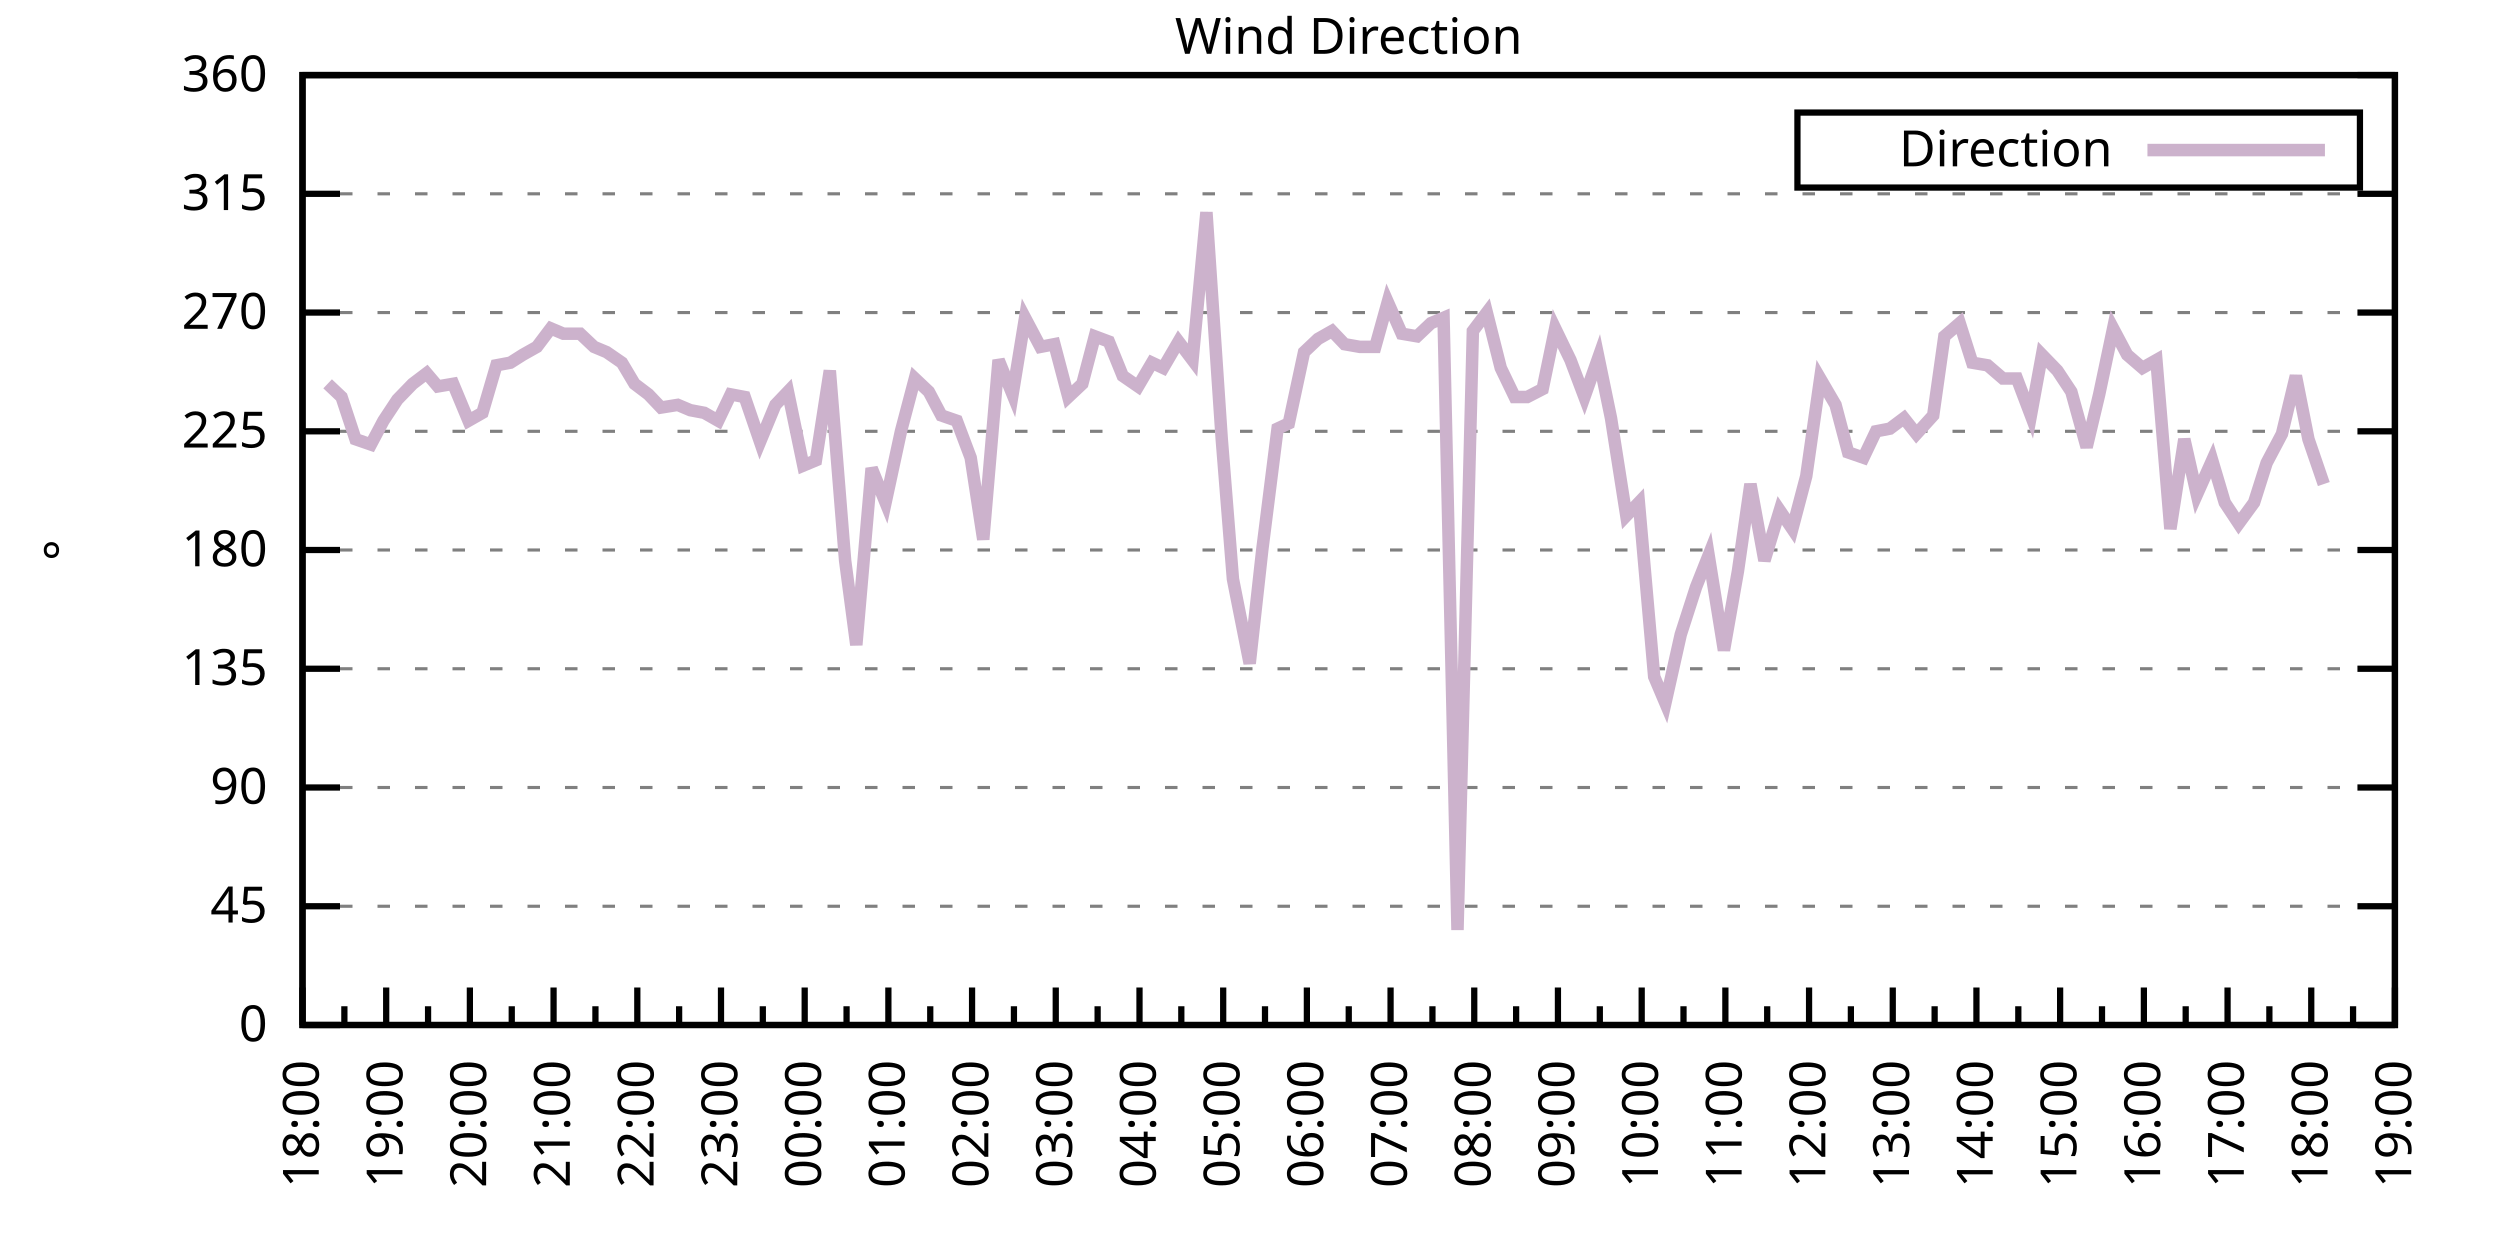
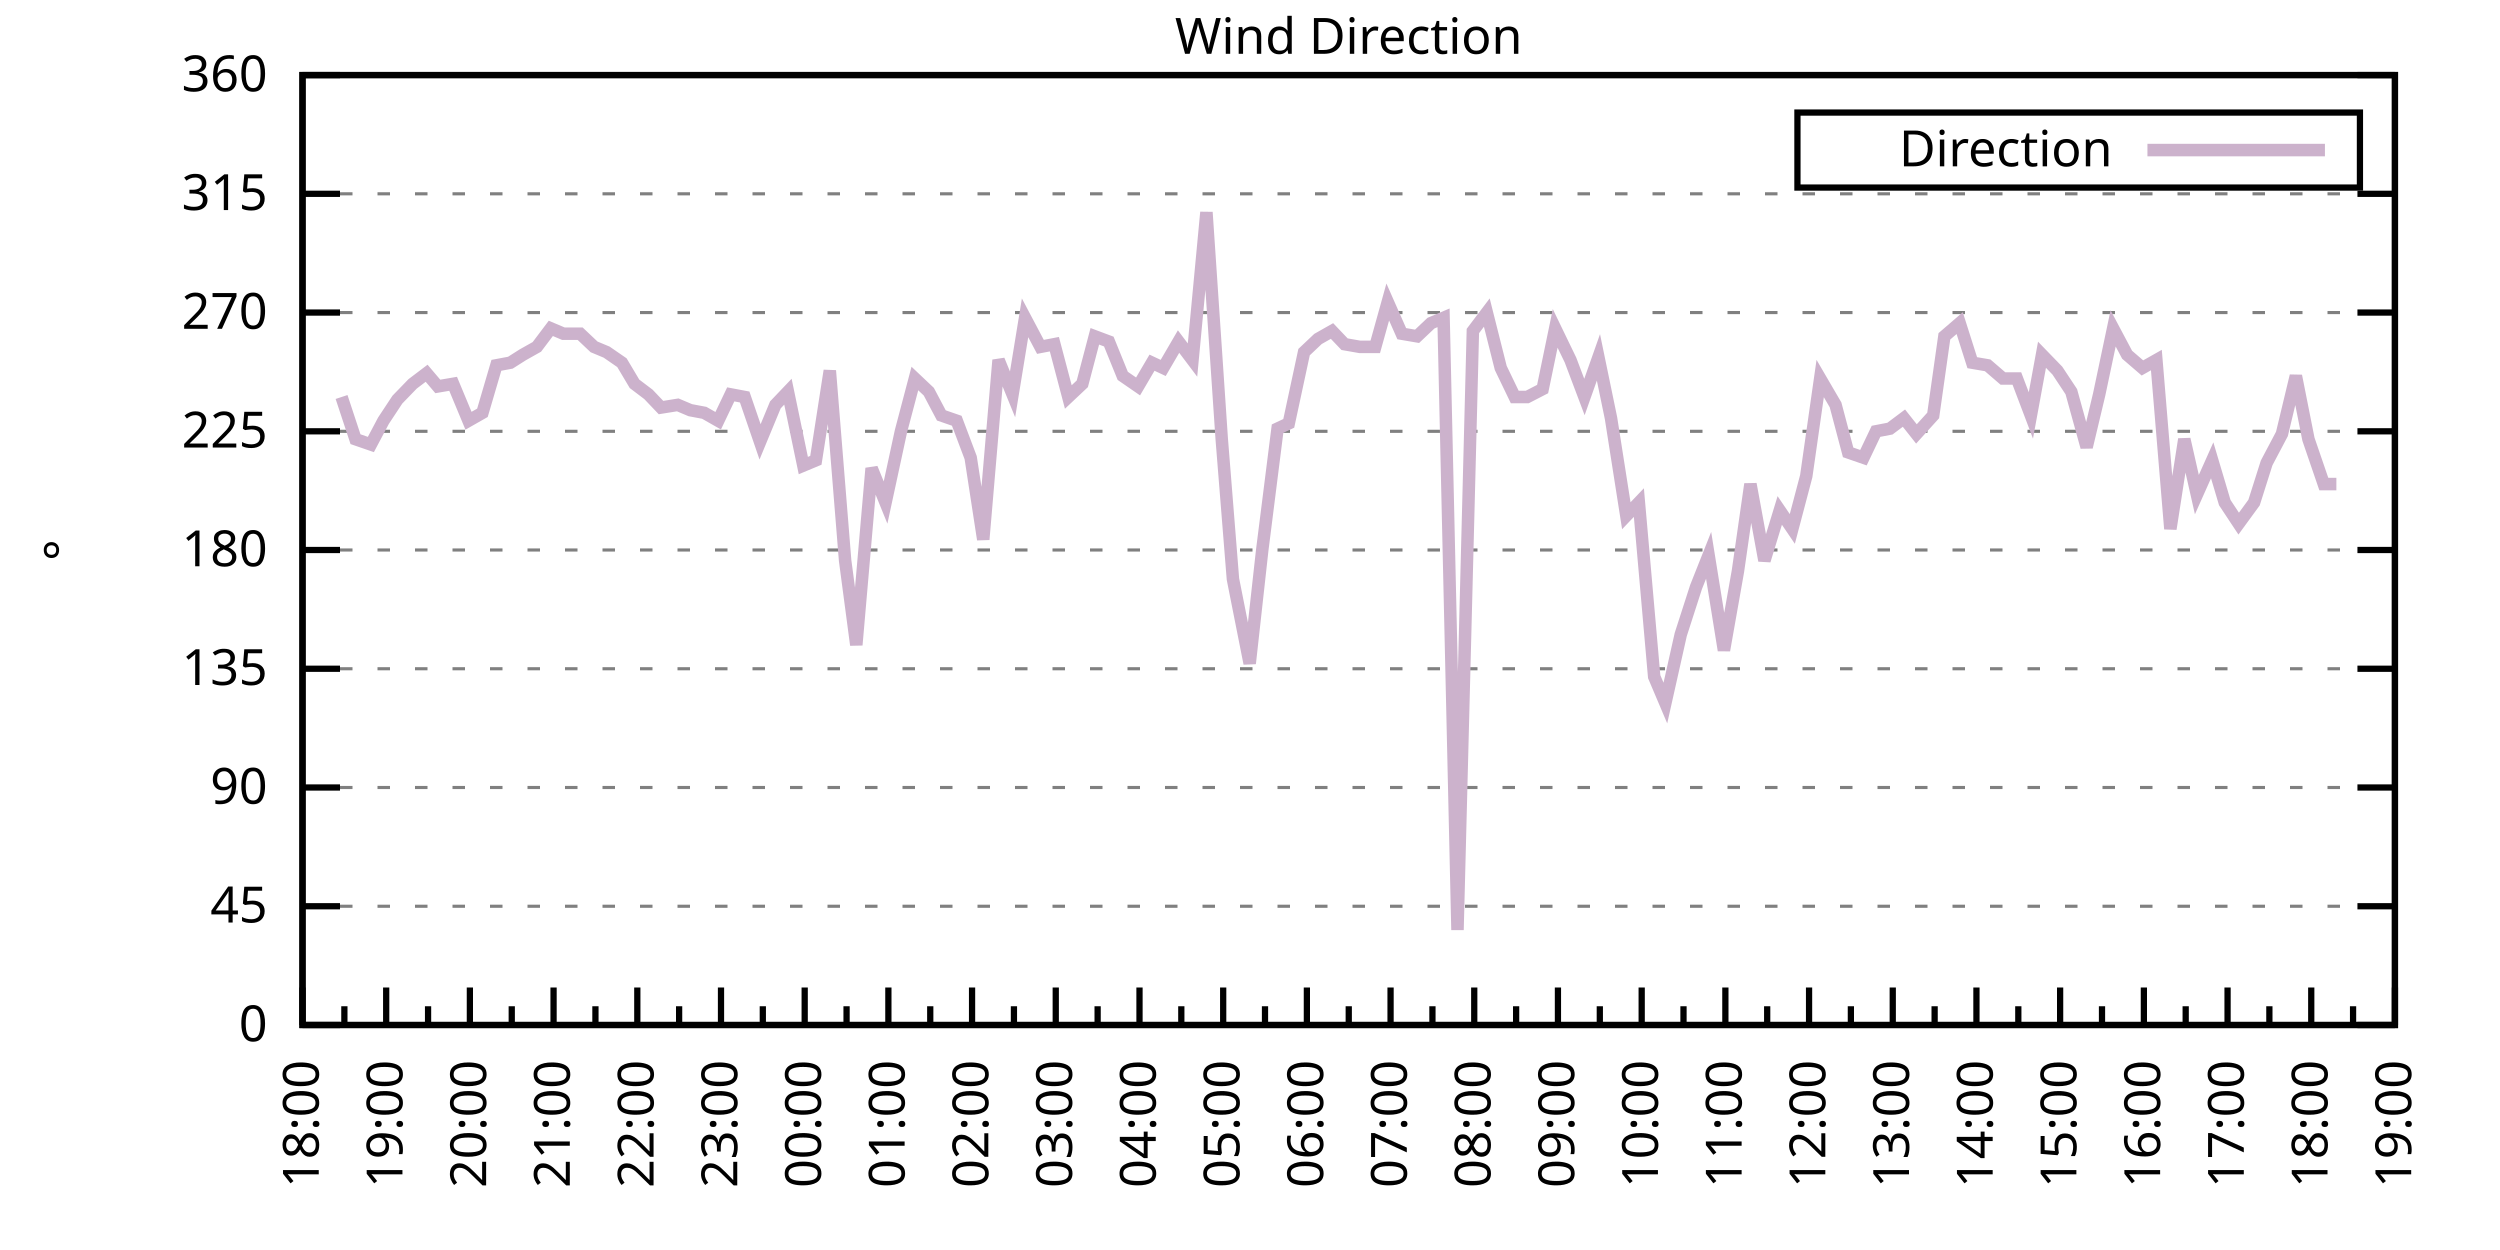
<svg xmlns="http://www.w3.org/2000/svg" xmlns:xlink="http://www.w3.org/1999/xlink" width="400" height="200" viewBox="0 0 400 200">
  <g id="gnuplot_canvas">
    <rect x="0" y="0" width="400" height="200" fill="none" />
    <defs>
      <circle id="gpDot" r="0.5" stroke-width="0.5" stroke="currentColor" />
      <path id="gpPt0" stroke-width="0.333" stroke="currentColor" d="M-1,0 h2 M0,-1 v2" />
      <path id="gpPt1" stroke-width="0.333" stroke="currentColor" d="M-1,-1 L1,1 M1,-1 L-1,1" />
      <path id="gpPt2" stroke-width="0.333" stroke="currentColor" d="M-1,0 L1,0 M0,-1 L0,1 M-1,-1 L1,1 M-1,1 L1,-1" />
      <rect id="gpPt3" stroke-width="0.333" stroke="currentColor" x="-1" y="-1" width="2" height="2" />
      <rect id="gpPt4" stroke-width="0.333" stroke="currentColor" fill="currentColor" x="-1" y="-1" width="2" height="2" />
      <circle id="gpPt5" stroke-width="0.333" stroke="currentColor" cx="0" cy="0" r="1" />
      <use xlink:href="#gpPt5" id="gpPt6" fill="currentColor" stroke="none" />
      <path id="gpPt7" stroke-width="0.333" stroke="currentColor" d="M0,-1.33 L-1.33,0.67 L1.33,0.67 z" />
      <use xlink:href="#gpPt7" id="gpPt8" fill="currentColor" stroke="none" />
      <use xlink:href="#gpPt7" id="gpPt9" stroke="currentColor" transform="rotate(180)" />
      <use xlink:href="#gpPt9" id="gpPt10" fill="currentColor" stroke="none" />
      <use xlink:href="#gpPt3" id="gpPt11" stroke="currentColor" transform="rotate(45)" />
      <use xlink:href="#gpPt11" id="gpPt12" fill="currentColor" stroke="none" />
      <path id="gpPt13" stroke-width="0.333" stroke="currentColor" d="M0,1.330 L1.265,0.411 L0.782,-1.067 L-0.782,-1.076 L-1.265,0.411 z" />
      <use xlink:href="#gpPt13" id="gpPt14" fill="currentColor" stroke="none" />
      <filter id="textbox" filterUnits="objectBoundingBox" x="0" y="0" height="1" width="1">
        <feFlood flood-color="white" flood-opacity="1" result="bgnd" />
        <feComposite in="SourceGraphic" in2="bgnd" operator="atop" />
      </filter>
      <filter id="greybox" filterUnits="objectBoundingBox" x="0" y="0" height="1" width="1">
        <feFlood flood-color="lightgrey" flood-opacity="1" result="grey" />
        <feComposite in="SourceGraphic" in2="grey" operator="atop" />
      </filter>
    </defs>
    <g fill="none" color="white" stroke="currentColor" stroke-width="1.00" stroke-linecap="butt" stroke-linejoin="miter">
</g>
    <g fill="none" color="black" stroke="currentColor" stroke-width="1.00" stroke-linecap="butt" stroke-linejoin="miter">
      <g stroke="none" shape-rendering="crispEdges">
        <polygon fill="rgb(255, 255, 255)" points="48.40,164.00 383.18,164.00 383.18,12.02 48.40,12.02 " />
      </g>
    </g>
    <g fill="none" color="black" stroke="currentColor" stroke-width="1.00" stroke-linecap="butt" stroke-linejoin="miter">
</g>
    <g fill="none" color="black" stroke="black" stroke-width="0.50" stroke-linecap="butt" stroke-linejoin="miter">
</g>
    <g fill="none" color="gray" stroke="currentColor" stroke-width="0.50" stroke-linecap="butt" stroke-linejoin="miter">
      <path stroke="gray" stroke-dasharray="2,4" class="gridline" d="M48.40,164.00 L383.19,164.00  " />
    </g>
    <g fill="none" color="gray" stroke="gray" stroke-width="1.00" stroke-linecap="butt" stroke-linejoin="miter">
</g>
    <g fill="none" color="black" stroke="currentColor" stroke-width="1.00" stroke-linecap="butt" stroke-linejoin="miter">
      <path stroke="black" d="M48.40,164.00 L54.40,164.00 M383.19,164.00 L377.19,164.00  " />
      <g transform="translate(42.80,166.60)" stroke="none" fill="black" font-family="Sans" font-size="8.00" text-anchor="end">
        <text>
          <tspan font-family="Sans"> 0</tspan>
        </text>
      </g>
    </g>
    <g fill="none" color="black" stroke="currentColor" stroke-width="1.00" stroke-linecap="butt" stroke-linejoin="miter">
</g>
    <g fill="none" color="black" stroke="black" stroke-width="0.50" stroke-linecap="butt" stroke-linejoin="miter">
</g>
    <g fill="none" color="gray" stroke="currentColor" stroke-width="0.50" stroke-linecap="butt" stroke-linejoin="miter">
      <path stroke="gray" stroke-dasharray="2,4" class="gridline" d="M48.40,145.00 L383.19,145.00  " />
    </g>
    <g fill="none" color="gray" stroke="gray" stroke-width="1.00" stroke-linecap="butt" stroke-linejoin="miter">
</g>
    <g fill="none" color="black" stroke="currentColor" stroke-width="1.00" stroke-linecap="butt" stroke-linejoin="miter">
      <path stroke="black" d="M48.40,145.00 L54.40,145.00 M383.19,145.00 L377.19,145.00  " />
      <g transform="translate(42.80,147.60)" stroke="none" fill="black" font-family="Sans" font-size="8.00" text-anchor="end">
        <text>
          <tspan font-family="Sans"> 45</tspan>
        </text>
      </g>
    </g>
    <g fill="none" color="black" stroke="currentColor" stroke-width="1.00" stroke-linecap="butt" stroke-linejoin="miter">
</g>
    <g fill="none" color="black" stroke="black" stroke-width="0.50" stroke-linecap="butt" stroke-linejoin="miter">
</g>
    <g fill="none" color="gray" stroke="currentColor" stroke-width="0.50" stroke-linecap="butt" stroke-linejoin="miter">
      <path stroke="gray" stroke-dasharray="2,4" class="gridline" d="M48.40,126.00 L383.19,126.00  " />
    </g>
    <g fill="none" color="gray" stroke="gray" stroke-width="1.00" stroke-linecap="butt" stroke-linejoin="miter">
</g>
    <g fill="none" color="black" stroke="currentColor" stroke-width="1.00" stroke-linecap="butt" stroke-linejoin="miter">
      <path stroke="black" d="M48.40,126.00 L54.40,126.00 M383.19,126.00 L377.19,126.00  " />
      <g transform="translate(42.80,128.60)" stroke="none" fill="black" font-family="Sans" font-size="8.00" text-anchor="end">
        <text>
          <tspan font-family="Sans"> 90</tspan>
        </text>
      </g>
    </g>
    <g fill="none" color="black" stroke="currentColor" stroke-width="1.00" stroke-linecap="butt" stroke-linejoin="miter">
</g>
    <g fill="none" color="black" stroke="black" stroke-width="0.50" stroke-linecap="butt" stroke-linejoin="miter">
</g>
    <g fill="none" color="gray" stroke="currentColor" stroke-width="0.50" stroke-linecap="butt" stroke-linejoin="miter">
      <path stroke="gray" stroke-dasharray="2,4" class="gridline" d="M48.40,107.00 L383.19,107.00  " />
    </g>
    <g fill="none" color="gray" stroke="gray" stroke-width="1.00" stroke-linecap="butt" stroke-linejoin="miter">
</g>
    <g fill="none" color="black" stroke="currentColor" stroke-width="1.00" stroke-linecap="butt" stroke-linejoin="miter">
      <path stroke="black" d="M48.40,107.00 L54.40,107.00 M383.19,107.00 L377.19,107.00  " />
      <g transform="translate(42.80,109.60)" stroke="none" fill="black" font-family="Sans" font-size="8.00" text-anchor="end">
        <text>
          <tspan font-family="Sans"> 135</tspan>
        </text>
      </g>
    </g>
    <g fill="none" color="black" stroke="currentColor" stroke-width="1.00" stroke-linecap="butt" stroke-linejoin="miter">
</g>
    <g fill="none" color="black" stroke="black" stroke-width="0.50" stroke-linecap="butt" stroke-linejoin="miter">
</g>
    <g fill="none" color="gray" stroke="currentColor" stroke-width="0.50" stroke-linecap="butt" stroke-linejoin="miter">
      <path stroke="gray" stroke-dasharray="2,4" class="gridline" d="M48.40,88.00 L383.19,88.00  " />
    </g>
    <g fill="none" color="gray" stroke="gray" stroke-width="1.00" stroke-linecap="butt" stroke-linejoin="miter">
</g>
    <g fill="none" color="black" stroke="currentColor" stroke-width="1.00" stroke-linecap="butt" stroke-linejoin="miter">
      <path stroke="black" d="M48.40,88.00 L54.40,88.00 M383.19,88.00 L377.19,88.00  " />
      <g transform="translate(42.80,90.60)" stroke="none" fill="black" font-family="Sans" font-size="8.00" text-anchor="end">
        <text>
          <tspan font-family="Sans"> 180</tspan>
        </text>
      </g>
    </g>
    <g fill="none" color="black" stroke="currentColor" stroke-width="1.00" stroke-linecap="butt" stroke-linejoin="miter">
</g>
    <g fill="none" color="black" stroke="black" stroke-width="0.50" stroke-linecap="butt" stroke-linejoin="miter">
</g>
    <g fill="none" color="gray" stroke="currentColor" stroke-width="0.50" stroke-linecap="butt" stroke-linejoin="miter">
      <path stroke="gray" stroke-dasharray="2,4" class="gridline" d="M48.40,69.01 L383.19,69.01  " />
    </g>
    <g fill="none" color="gray" stroke="gray" stroke-width="1.00" stroke-linecap="butt" stroke-linejoin="miter">
</g>
    <g fill="none" color="black" stroke="currentColor" stroke-width="1.00" stroke-linecap="butt" stroke-linejoin="miter">
      <path stroke="black" d="M48.40,69.01 L54.40,69.01 M383.19,69.01 L377.19,69.01  " />
      <g transform="translate(42.80,71.61)" stroke="none" fill="black" font-family="Sans" font-size="8.00" text-anchor="end">
        <text>
          <tspan font-family="Sans"> 225</tspan>
        </text>
      </g>
    </g>
    <g fill="none" color="black" stroke="currentColor" stroke-width="1.00" stroke-linecap="butt" stroke-linejoin="miter">
</g>
    <g fill="none" color="black" stroke="black" stroke-width="0.50" stroke-linecap="butt" stroke-linejoin="miter">
</g>
    <g fill="none" color="gray" stroke="currentColor" stroke-width="0.50" stroke-linecap="butt" stroke-linejoin="miter">
      <path stroke="gray" stroke-dasharray="2,4" class="gridline" d="M48.40,50.01 L383.19,50.01  " />
    </g>
    <g fill="none" color="gray" stroke="gray" stroke-width="1.00" stroke-linecap="butt" stroke-linejoin="miter">
</g>
    <g fill="none" color="black" stroke="currentColor" stroke-width="1.00" stroke-linecap="butt" stroke-linejoin="miter">
      <path stroke="black" d="M48.40,50.01 L54.40,50.01 M383.19,50.01 L377.19,50.01  " />
      <g transform="translate(42.80,52.61)" stroke="none" fill="black" font-family="Sans" font-size="8.00" text-anchor="end">
        <text>
          <tspan font-family="Sans"> 270</tspan>
        </text>
      </g>
    </g>
    <g fill="none" color="black" stroke="currentColor" stroke-width="1.00" stroke-linecap="butt" stroke-linejoin="miter">
</g>
    <g fill="none" color="black" stroke="black" stroke-width="0.50" stroke-linecap="butt" stroke-linejoin="miter">
</g>
    <g fill="none" color="gray" stroke="currentColor" stroke-width="0.50" stroke-linecap="butt" stroke-linejoin="miter">
      <path stroke="gray" stroke-dasharray="2,4" class="gridline" d="M48.40,31.01 L383.19,31.01  " />
    </g>
    <g fill="none" color="gray" stroke="gray" stroke-width="1.00" stroke-linecap="butt" stroke-linejoin="miter">
</g>
    <g fill="none" color="black" stroke="currentColor" stroke-width="1.00" stroke-linecap="butt" stroke-linejoin="miter">
      <path stroke="black" d="M48.40,31.01 L54.40,31.01 M383.19,31.01 L377.19,31.01  " />
      <g transform="translate(42.80,33.61)" stroke="none" fill="black" font-family="Sans" font-size="8.00" text-anchor="end">
        <text>
          <tspan font-family="Sans"> 315</tspan>
        </text>
      </g>
    </g>
    <g fill="none" color="black" stroke="currentColor" stroke-width="1.00" stroke-linecap="butt" stroke-linejoin="miter">
</g>
    <g fill="none" color="black" stroke="black" stroke-width="0.50" stroke-linecap="butt" stroke-linejoin="miter">
</g>
    <g fill="none" color="gray" stroke="currentColor" stroke-width="0.50" stroke-linecap="butt" stroke-linejoin="miter">
      <path stroke="gray" stroke-dasharray="2,4" class="gridline" d="M48.40,12.01 L383.19,12.01  " />
    </g>
    <g fill="none" color="gray" stroke="gray" stroke-width="1.00" stroke-linecap="butt" stroke-linejoin="miter">
</g>
    <g fill="none" color="black" stroke="currentColor" stroke-width="1.00" stroke-linecap="butt" stroke-linejoin="miter">
      <path stroke="black" d="M48.40,12.01 L54.40,12.01 M383.19,12.01 L377.19,12.01  " />
      <g transform="translate(42.80,14.61)" stroke="none" fill="black" font-family="Sans" font-size="8.00" text-anchor="end">
        <text>
          <tspan font-family="Sans"> 360</tspan>
        </text>
      </g>
    </g>
    <g fill="none" color="black" stroke="currentColor" stroke-width="1.00" stroke-linecap="butt" stroke-linejoin="miter">
      <path stroke="black" d="M48.40,164.00 L48.40,158.00  " />
      <g transform="translate(51.00,169.60) rotate(270)" stroke="none" fill="black" font-family="Sans" font-size="8.00" text-anchor="end">
        <text>
          <tspan font-family="Sans">18:00</tspan>
        </text>
      </g>
    </g>
    <g fill="none" color="black" stroke="currentColor" stroke-width="1.00" stroke-linecap="butt" stroke-linejoin="miter">
      <path stroke="black" d="M55.10,164.00 L55.10,161.00 M61.79,164.00 L61.79,158.00  " />
      <g transform="translate(64.39,169.60) rotate(270)" stroke="none" fill="black" font-family="Sans" font-size="8.00" text-anchor="end">
        <text>
          <tspan font-family="Sans">19:00</tspan>
        </text>
      </g>
    </g>
    <g fill="none" color="black" stroke="currentColor" stroke-width="1.00" stroke-linecap="butt" stroke-linejoin="miter">
      <path stroke="black" d="M68.49,164.00 L68.49,161.00 M75.18,164.00 L75.18,158.00  " />
      <g transform="translate(77.78,169.60) rotate(270)" stroke="none" fill="black" font-family="Sans" font-size="8.00" text-anchor="end">
        <text>
          <tspan font-family="Sans">20:00</tspan>
        </text>
      </g>
    </g>
    <g fill="none" color="black" stroke="currentColor" stroke-width="1.00" stroke-linecap="butt" stroke-linejoin="miter">
      <path stroke="black" d="M81.88,164.00 L81.88,161.00 M88.57,164.00 L88.57,158.00  " />
      <g transform="translate(91.17,169.60) rotate(270)" stroke="none" fill="black" font-family="Sans" font-size="8.00" text-anchor="end">
        <text>
          <tspan font-family="Sans">21:00</tspan>
        </text>
      </g>
    </g>
    <g fill="none" color="black" stroke="currentColor" stroke-width="1.00" stroke-linecap="butt" stroke-linejoin="miter">
      <path stroke="black" d="M95.27,164.00 L95.27,161.00 M101.97,164.00 L101.97,158.00  " />
      <g transform="translate(104.57,169.60) rotate(270)" stroke="none" fill="black" font-family="Sans" font-size="8.00" text-anchor="end">
        <text>
          <tspan font-family="Sans">22:00</tspan>
        </text>
      </g>
    </g>
    <g fill="none" color="black" stroke="currentColor" stroke-width="1.00" stroke-linecap="butt" stroke-linejoin="miter">
      <path stroke="black" d="M108.66,164.00 L108.66,161.00 M115.36,164.00 L115.36,158.00  " />
      <g transform="translate(117.96,169.60) rotate(270)" stroke="none" fill="black" font-family="Sans" font-size="8.00" text-anchor="end">
        <text>
          <tspan font-family="Sans">23:00</tspan>
        </text>
      </g>
    </g>
    <g fill="none" color="black" stroke="currentColor" stroke-width="1.00" stroke-linecap="butt" stroke-linejoin="miter">
      <path stroke="black" d="M122.05,164.00 L122.05,161.00 M128.75,164.00 L128.75,158.00  " />
      <g transform="translate(131.35,169.60) rotate(270)" stroke="none" fill="black" font-family="Sans" font-size="8.00" text-anchor="end">
        <text>
          <tspan font-family="Sans">00:00</tspan>
        </text>
      </g>
    </g>
    <g fill="none" color="black" stroke="currentColor" stroke-width="1.00" stroke-linecap="butt" stroke-linejoin="miter">
      <path stroke="black" d="M135.45,164.00 L135.45,161.00 M142.14,164.00 L142.14,158.00  " />
      <g transform="translate(144.74,169.60) rotate(270)" stroke="none" fill="black" font-family="Sans" font-size="8.00" text-anchor="end">
        <text>
          <tspan font-family="Sans">01:00</tspan>
        </text>
      </g>
    </g>
    <g fill="none" color="black" stroke="currentColor" stroke-width="1.00" stroke-linecap="butt" stroke-linejoin="miter">
      <path stroke="black" d="M148.84,164.00 L148.84,161.00 M155.53,164.00 L155.53,158.00  " />
      <g transform="translate(158.13,169.60) rotate(270)" stroke="none" fill="black" font-family="Sans" font-size="8.00" text-anchor="end">
        <text>
          <tspan font-family="Sans">02:00</tspan>
        </text>
      </g>
    </g>
    <g fill="none" color="black" stroke="currentColor" stroke-width="1.00" stroke-linecap="butt" stroke-linejoin="miter">
      <path stroke="black" d="M162.23,164.00 L162.23,161.00 M168.92,164.00 L168.92,158.00  " />
      <g transform="translate(171.52,169.60) rotate(270)" stroke="none" fill="black" font-family="Sans" font-size="8.00" text-anchor="end">
        <text>
          <tspan font-family="Sans">03:00</tspan>
        </text>
      </g>
    </g>
    <g fill="none" color="black" stroke="currentColor" stroke-width="1.00" stroke-linecap="butt" stroke-linejoin="miter">
      <path stroke="black" d="M175.62,164.00 L175.62,161.00 M182.32,164.00 L182.32,158.00  " />
      <g transform="translate(184.92,169.60) rotate(270)" stroke="none" fill="black" font-family="Sans" font-size="8.00" text-anchor="end">
        <text>
          <tspan font-family="Sans">04:00</tspan>
        </text>
      </g>
    </g>
    <g fill="none" color="black" stroke="currentColor" stroke-width="1.00" stroke-linecap="butt" stroke-linejoin="miter">
      <path stroke="black" d="M189.01,164.00 L189.01,161.00 M195.71,164.00 L195.71,158.00  " />
      <g transform="translate(198.31,169.60) rotate(270)" stroke="none" fill="black" font-family="Sans" font-size="8.00" text-anchor="end">
        <text>
          <tspan font-family="Sans">05:00</tspan>
        </text>
      </g>
    </g>
    <g fill="none" color="black" stroke="currentColor" stroke-width="1.00" stroke-linecap="butt" stroke-linejoin="miter">
      <path stroke="black" d="M202.40,164.00 L202.40,161.00 M209.10,164.00 L209.10,158.00  " />
      <g transform="translate(211.70,169.60) rotate(270)" stroke="none" fill="black" font-family="Sans" font-size="8.00" text-anchor="end">
        <text>
          <tspan font-family="Sans">06:00</tspan>
        </text>
      </g>
    </g>
    <g fill="none" color="black" stroke="currentColor" stroke-width="1.00" stroke-linecap="butt" stroke-linejoin="miter">
      <path stroke="black" d="M215.80,164.00 L215.80,161.00 M222.49,164.00 L222.49,158.00  " />
      <g transform="translate(225.09,169.60) rotate(270)" stroke="none" fill="black" font-family="Sans" font-size="8.00" text-anchor="end">
        <text>
          <tspan font-family="Sans">07:00</tspan>
        </text>
      </g>
    </g>
    <g fill="none" color="black" stroke="currentColor" stroke-width="1.00" stroke-linecap="butt" stroke-linejoin="miter">
      <path stroke="black" d="M229.19,164.00 L229.19,161.00 M235.88,164.00 L235.88,158.00  " />
      <g transform="translate(238.48,169.60) rotate(270)" stroke="none" fill="black" font-family="Sans" font-size="8.00" text-anchor="end">
        <text>
          <tspan font-family="Sans">08:00</tspan>
        </text>
      </g>
    </g>
    <g fill="none" color="black" stroke="currentColor" stroke-width="1.00" stroke-linecap="butt" stroke-linejoin="miter">
      <path stroke="black" d="M242.58,164.00 L242.58,161.00 M249.27,164.00 L249.27,158.00  " />
      <g transform="translate(251.87,169.60) rotate(270)" stroke="none" fill="black" font-family="Sans" font-size="8.00" text-anchor="end">
        <text>
          <tspan font-family="Sans">09:00</tspan>
        </text>
      </g>
    </g>
    <g fill="none" color="black" stroke="currentColor" stroke-width="1.00" stroke-linecap="butt" stroke-linejoin="miter">
      <path stroke="black" d="M255.97,164.00 L255.97,161.00 M262.67,164.00 L262.67,158.00  " />
      <g transform="translate(265.27,169.60) rotate(270)" stroke="none" fill="black" font-family="Sans" font-size="8.00" text-anchor="end">
        <text>
          <tspan font-family="Sans">10:00</tspan>
        </text>
      </g>
    </g>
    <g fill="none" color="black" stroke="currentColor" stroke-width="1.00" stroke-linecap="butt" stroke-linejoin="miter">
      <path stroke="black" d="M269.36,164.00 L269.36,161.00 M276.06,164.00 L276.06,158.00  " />
      <g transform="translate(278.66,169.60) rotate(270)" stroke="none" fill="black" font-family="Sans" font-size="8.00" text-anchor="end">
        <text>
          <tspan font-family="Sans">11:00</tspan>
        </text>
      </g>
    </g>
    <g fill="none" color="black" stroke="currentColor" stroke-width="1.00" stroke-linecap="butt" stroke-linejoin="miter">
      <path stroke="black" d="M282.75,164.00 L282.75,161.00 M289.45,164.00 L289.45,158.00  " />
      <g transform="translate(292.05,169.60) rotate(270)" stroke="none" fill="black" font-family="Sans" font-size="8.00" text-anchor="end">
        <text>
          <tspan font-family="Sans">12:00</tspan>
        </text>
      </g>
    </g>
    <g fill="none" color="black" stroke="currentColor" stroke-width="1.00" stroke-linecap="butt" stroke-linejoin="miter">
      <path stroke="black" d="M296.14,164.00 L296.14,161.00 M302.84,164.00 L302.84,158.00  " />
      <g transform="translate(305.44,169.60) rotate(270)" stroke="none" fill="black" font-family="Sans" font-size="8.00" text-anchor="end">
        <text>
          <tspan font-family="Sans">13:00</tspan>
        </text>
      </g>
    </g>
    <g fill="none" color="black" stroke="currentColor" stroke-width="1.00" stroke-linecap="butt" stroke-linejoin="miter">
      <path stroke="black" d="M309.54,164.00 L309.54,161.00 M316.23,164.00 L316.23,158.00  " />
      <g transform="translate(318.83,169.60) rotate(270)" stroke="none" fill="black" font-family="Sans" font-size="8.00" text-anchor="end">
        <text>
          <tspan font-family="Sans">14:00</tspan>
        </text>
      </g>
    </g>
    <g fill="none" color="black" stroke="currentColor" stroke-width="1.00" stroke-linecap="butt" stroke-linejoin="miter">
      <path stroke="black" d="M322.93,164.00 L322.93,161.00 M329.62,164.00 L329.62,158.00  " />
      <g transform="translate(332.22,169.60) rotate(270)" stroke="none" fill="black" font-family="Sans" font-size="8.00" text-anchor="end">
        <text>
          <tspan font-family="Sans">15:00</tspan>
        </text>
      </g>
    </g>
    <g fill="none" color="black" stroke="currentColor" stroke-width="1.00" stroke-linecap="butt" stroke-linejoin="miter">
      <path stroke="black" d="M336.32,164.00 L336.32,161.00 M343.02,164.00 L343.02,158.00  " />
      <g transform="translate(345.62,169.60) rotate(270)" stroke="none" fill="black" font-family="Sans" font-size="8.00" text-anchor="end">
        <text>
          <tspan font-family="Sans">16:00</tspan>
        </text>
      </g>
    </g>
    <g fill="none" color="black" stroke="currentColor" stroke-width="1.00" stroke-linecap="butt" stroke-linejoin="miter">
      <path stroke="black" d="M349.71,164.00 L349.71,161.00 M356.41,164.00 L356.41,158.00  " />
      <g transform="translate(359.01,169.60) rotate(270)" stroke="none" fill="black" font-family="Sans" font-size="8.00" text-anchor="end">
        <text>
          <tspan font-family="Sans">17:00</tspan>
        </text>
      </g>
    </g>
    <g fill="none" color="black" stroke="currentColor" stroke-width="1.00" stroke-linecap="butt" stroke-linejoin="miter">
      <path stroke="black" d="M363.10,164.00 L363.10,161.00 M369.80,164.00 L369.80,158.00  " />
      <g transform="translate(372.40,169.60) rotate(270)" stroke="none" fill="black" font-family="Sans" font-size="8.00" text-anchor="end">
        <text>
          <tspan font-family="Sans">18:00</tspan>
        </text>
      </g>
    </g>
    <g fill="none" color="black" stroke="currentColor" stroke-width="1.00" stroke-linecap="butt" stroke-linejoin="miter">
      <path stroke="black" d="M376.49,164.00 L376.49,161.00 M383.19,164.00 L383.19,158.00  " />
      <g transform="translate(385.79,169.60) rotate(270)" stroke="none" fill="black" font-family="Sans" font-size="8.00" text-anchor="end">
        <text>
          <tspan font-family="Sans">19:00</tspan>
        </text>
      </g>
    </g>
    <g fill="none" color="black" stroke="currentColor" stroke-width="1.00" stroke-linecap="butt" stroke-linejoin="miter">
</g>
    <g fill="none" color="black" stroke="currentColor" stroke-width="1.00" stroke-linecap="butt" stroke-linejoin="miter">
      <path stroke="black" d="M48.40,12.01 L48.40,164.00 L383.19,164.00 L383.19,12.01 L48.40,12.01 Z  " />
    </g>
    <g fill="none" color="black" stroke="currentColor" stroke-width="1.00" stroke-linecap="butt" stroke-linejoin="miter">
      <g transform="translate(12.80,88.01) rotate(270)" stroke="none" fill="black" font-family="Sans" font-size="8.00" text-anchor="middle">
        <text>
          <tspan font-family="Sans">°</tspan>
        </text>
      </g>
    </g>
    <g fill="none" color="black" stroke="currentColor" stroke-width="1.00" stroke-linecap="butt" stroke-linejoin="miter">
</g>
    <g fill="none" color="black" stroke="currentColor" stroke-width="1.00" stroke-linecap="butt" stroke-linejoin="miter">
      <path stroke="black" d="M287.59,30.01 L287.59,18.01 L377.59,18.01 L377.59,30.01 L287.59,30.01 Z  " />
    </g>
    <g id="Wind_direction_plot_1">
      <g fill="none" color="white" stroke="black" stroke-width="2.00" stroke-linecap="butt" stroke-linejoin="miter">
</g>
      <g fill="none" color="black" stroke="currentColor" stroke-width="2.00" stroke-linecap="butt" stroke-linejoin="miter">
        <g transform="translate(337.99,26.61)" stroke="none" fill="black" font-family="Sans" font-size="8.00" text-anchor="end">
          <text>
            <tspan font-family="Sans">Direction</tspan>
          </text>
        </g>
      </g>
      <g fill="none" color="black" stroke="currentColor" stroke-width="2.00" stroke-linecap="butt" stroke-linejoin="miter">
-         <path stroke="rgb(204, 178, 204)" d="M343.59,24.01 L371.99,24.01 M52.42,61.41 L54.65,63.52 L56.88,70.27 L59.34,71.12 L61.35,67.32 L63.58,63.94   L66.03,61.41 L68.26,59.72 L70.05,61.83 L72.50,61.41 L74.96,67.32 L77.19,66.05 L79.42,58.45 L81.66,58.03   L83.66,56.76 L85.90,55.50 L88.13,52.54 L90.14,53.39 L92.82,53.39 L95.05,55.50 L97.06,56.34 L99.51,58.03   L101.52,61.41 L103.75,63.10 L105.76,65.21 L108.44,64.78 L110.45,65.63 L112.68,66.05 L114.91,67.32 L116.92,63.10   L119.15,63.52 L121.61,70.70 L124.06,64.78 L126.07,62.67 L128.53,74.49 L130.54,73.65 L132.77,59.30 L135.22,89.69   L137.01,103.20 L139.46,74.92 L141.69,80.41 L144.15,69.01 L146.38,60.56 L148.61,62.67 L150.62,66.47 L153.08,67.32   L155.31,73.23 L157.32,86.32 L159.77,57.61 L162.01,63.10 L164.01,50.85 L166.47,55.50 L168.70,55.07 L170.93,63.52   L173.17,61.41 L175.17,53.81 L177.41,54.65 L179.64,60.14 L182.09,61.83 L184.32,58.03 L186.11,58.87 L188.57,54.65   L190.80,57.61 L193.03,33.96 L195.48,70.27 L197.27,92.65 L199.95,106.16 L201.96,88.00 L204.41,68.58 L206.20,67.74   L208.65,56.34 L210.88,54.23 L213.12,52.96 L215.13,55.07 L217.58,55.50 L220.04,55.50 L222.04,48.32 L224.28,53.39   L226.73,53.81 L228.96,51.70 L230.97,50.85 L233.20,148.80 L235.66,52.96 L237.89,50.01 L240.12,58.87 L242.36,63.52   L244.36,63.52 L246.82,62.25 L248.83,52.54 L251.28,57.61 L253.51,63.52 L255.75,57.18 L257.76,66.90 L260.21,82.52   L262.22,80.41 L264.67,108.27 L266.46,112.49 L268.92,101.52 L271.37,93.92 L273.38,88.85 L275.83,104.05 L278.07,91.38   L280.07,77.45 L282.31,89.69 L284.76,81.67 L286.77,84.63 L289.00,76.18 L291.23,60.56 L293.69,64.78 L295.70,72.38   L298.15,73.23 L300.16,69.01 L302.39,68.58 L304.63,66.90 L306.63,69.43 L309.31,66.47 L311.10,53.81 L313.55,51.70   L315.56,58.03 L318.02,58.45 L320.47,60.56 L322.70,60.56 L324.94,66.47 L326.72,56.76 L329.18,59.30 L331.41,62.67   L333.86,71.54 L335.87,63.10 L338.10,52.54 L340.34,56.76 L342.79,58.87 L345.02,57.61 L347.26,84.63 L349.49,70.27   L351.50,79.14 L353.95,73.65 L355.96,80.41 L358.19,83.78 L360.65,80.41 L362.66,74.07 L365.11,69.43 L367.34,60.14   L369.35,70.27 L371.81,77.45  " />
+         <path stroke="rgb(204, 178, 204)" d="M343.59,24.01 L371.99,24.01 M54.65,63.52 L56.88,70.27 L59.34,71.12 L61.35,67.32 L63.58,63.94 L66.03,61.41   L68.26,59.72 L70.05,61.83 L72.50,61.41 L74.96,67.32 L77.19,66.05 L79.42,58.45 L81.66,58.03 L83.66,56.76   L85.90,55.50 L88.13,52.54 L90.14,53.39 L92.82,53.39 L95.05,55.50 L97.06,56.34 L99.51,58.03 L101.52,61.41   L103.75,63.10 L105.76,65.21 L108.44,64.78 L110.45,65.63 L112.68,66.05 L114.91,67.32 L116.92,63.10 L119.15,63.52   L121.61,70.70 L124.06,64.78 L126.07,62.67 L128.53,74.49 L130.54,73.65 L132.77,59.30 L135.22,89.69 L137.01,103.20   L139.46,74.92 L141.69,80.41 L144.15,69.01 L146.38,60.56 L148.61,62.67 L150.62,66.47 L153.08,67.32 L155.31,73.23   L157.32,86.32 L159.77,57.61 L162.01,63.10 L164.01,50.85 L166.47,55.50 L168.70,55.07 L170.93,63.52 L173.17,61.41   L175.17,53.81 L177.41,54.65 L179.64,60.14 L182.09,61.83 L184.32,58.03 L186.11,58.87 L188.57,54.65 L190.80,57.61   L193.03,33.96 L195.48,70.27 L197.27,92.65 L199.95,106.16 L201.96,88.00 L204.41,68.58 L206.20,67.74 L208.65,56.34   L210.88,54.23 L213.12,52.96 L215.13,55.07 L217.58,55.50 L220.04,55.50 L222.04,48.32 L224.28,53.39 L226.73,53.81   L228.96,51.70 L230.97,50.85 L233.20,148.80 L235.66,52.96 L237.89,50.01 L240.12,58.87 L242.36,63.52 L244.36,63.52   L246.82,62.25 L248.83,52.54 L251.28,57.61 L253.51,63.52 L255.75,57.18 L257.76,66.90 L260.21,82.52 L262.22,80.41   L264.67,108.27 L266.46,112.49 L268.92,101.52 L271.37,93.92 L273.38,88.85 L275.83,104.05 L278.07,91.38 L280.07,77.45   L282.31,89.69 L284.76,81.67 L286.77,84.63 L289.00,76.18 L291.23,60.56 L293.69,64.78 L295.70,72.38 L298.15,73.23   L300.16,69.01 L302.39,68.58 L304.63,66.90 L306.63,69.43 L309.31,66.47 L311.10,53.81 L313.55,51.70 L315.56,58.03   L318.02,58.45 L320.47,60.56 L322.70,60.56 L324.94,66.47 L326.72,56.76 L329.18,59.30 L331.41,62.67 L333.86,71.54   L335.87,63.10 L338.10,52.54 L340.34,56.76 L342.79,58.87 L345.02,57.61 L347.26,84.63 L349.49,70.27 L351.50,79.14   L353.95,73.65 L355.96,80.41 L358.19,83.78 L360.65,80.41 L362.66,74.07 L365.11,69.43 L367.34,60.14 L369.35,70.27   L371.81,77.45 L373.82,77.45  " />
      </g>
    </g>
    <g fill="none" color="black" stroke="currentColor" stroke-width="2.00" stroke-linecap="butt" stroke-linejoin="miter">
</g>
    <g fill="none" color="black" stroke="black" stroke-width="1.00" stroke-linecap="butt" stroke-linejoin="miter">
</g>
    <g fill="none" color="black" stroke="currentColor" stroke-width="1.00" stroke-linecap="butt" stroke-linejoin="miter">
      <path stroke="black" d="M48.40,12.01 L48.40,164.00 L383.19,164.00 L383.19,12.01 L48.40,12.01 Z  " />
    </g>
    <g fill="none" color="black" stroke="currentColor" stroke-width="1.00" stroke-linecap="butt" stroke-linejoin="miter">
      <g transform="translate(215.79,8.61)" stroke="none" fill="black" font-family="Sans" font-size="8.00" text-anchor="middle">
        <text>
          <tspan font-family="Sans">Wind Direction</tspan>
        </text>
      </g>
    </g>
    <g fill="none" color="black" stroke="currentColor" stroke-width="1.00" stroke-linecap="butt" stroke-linejoin="miter">
</g>
  </g>
</svg>
